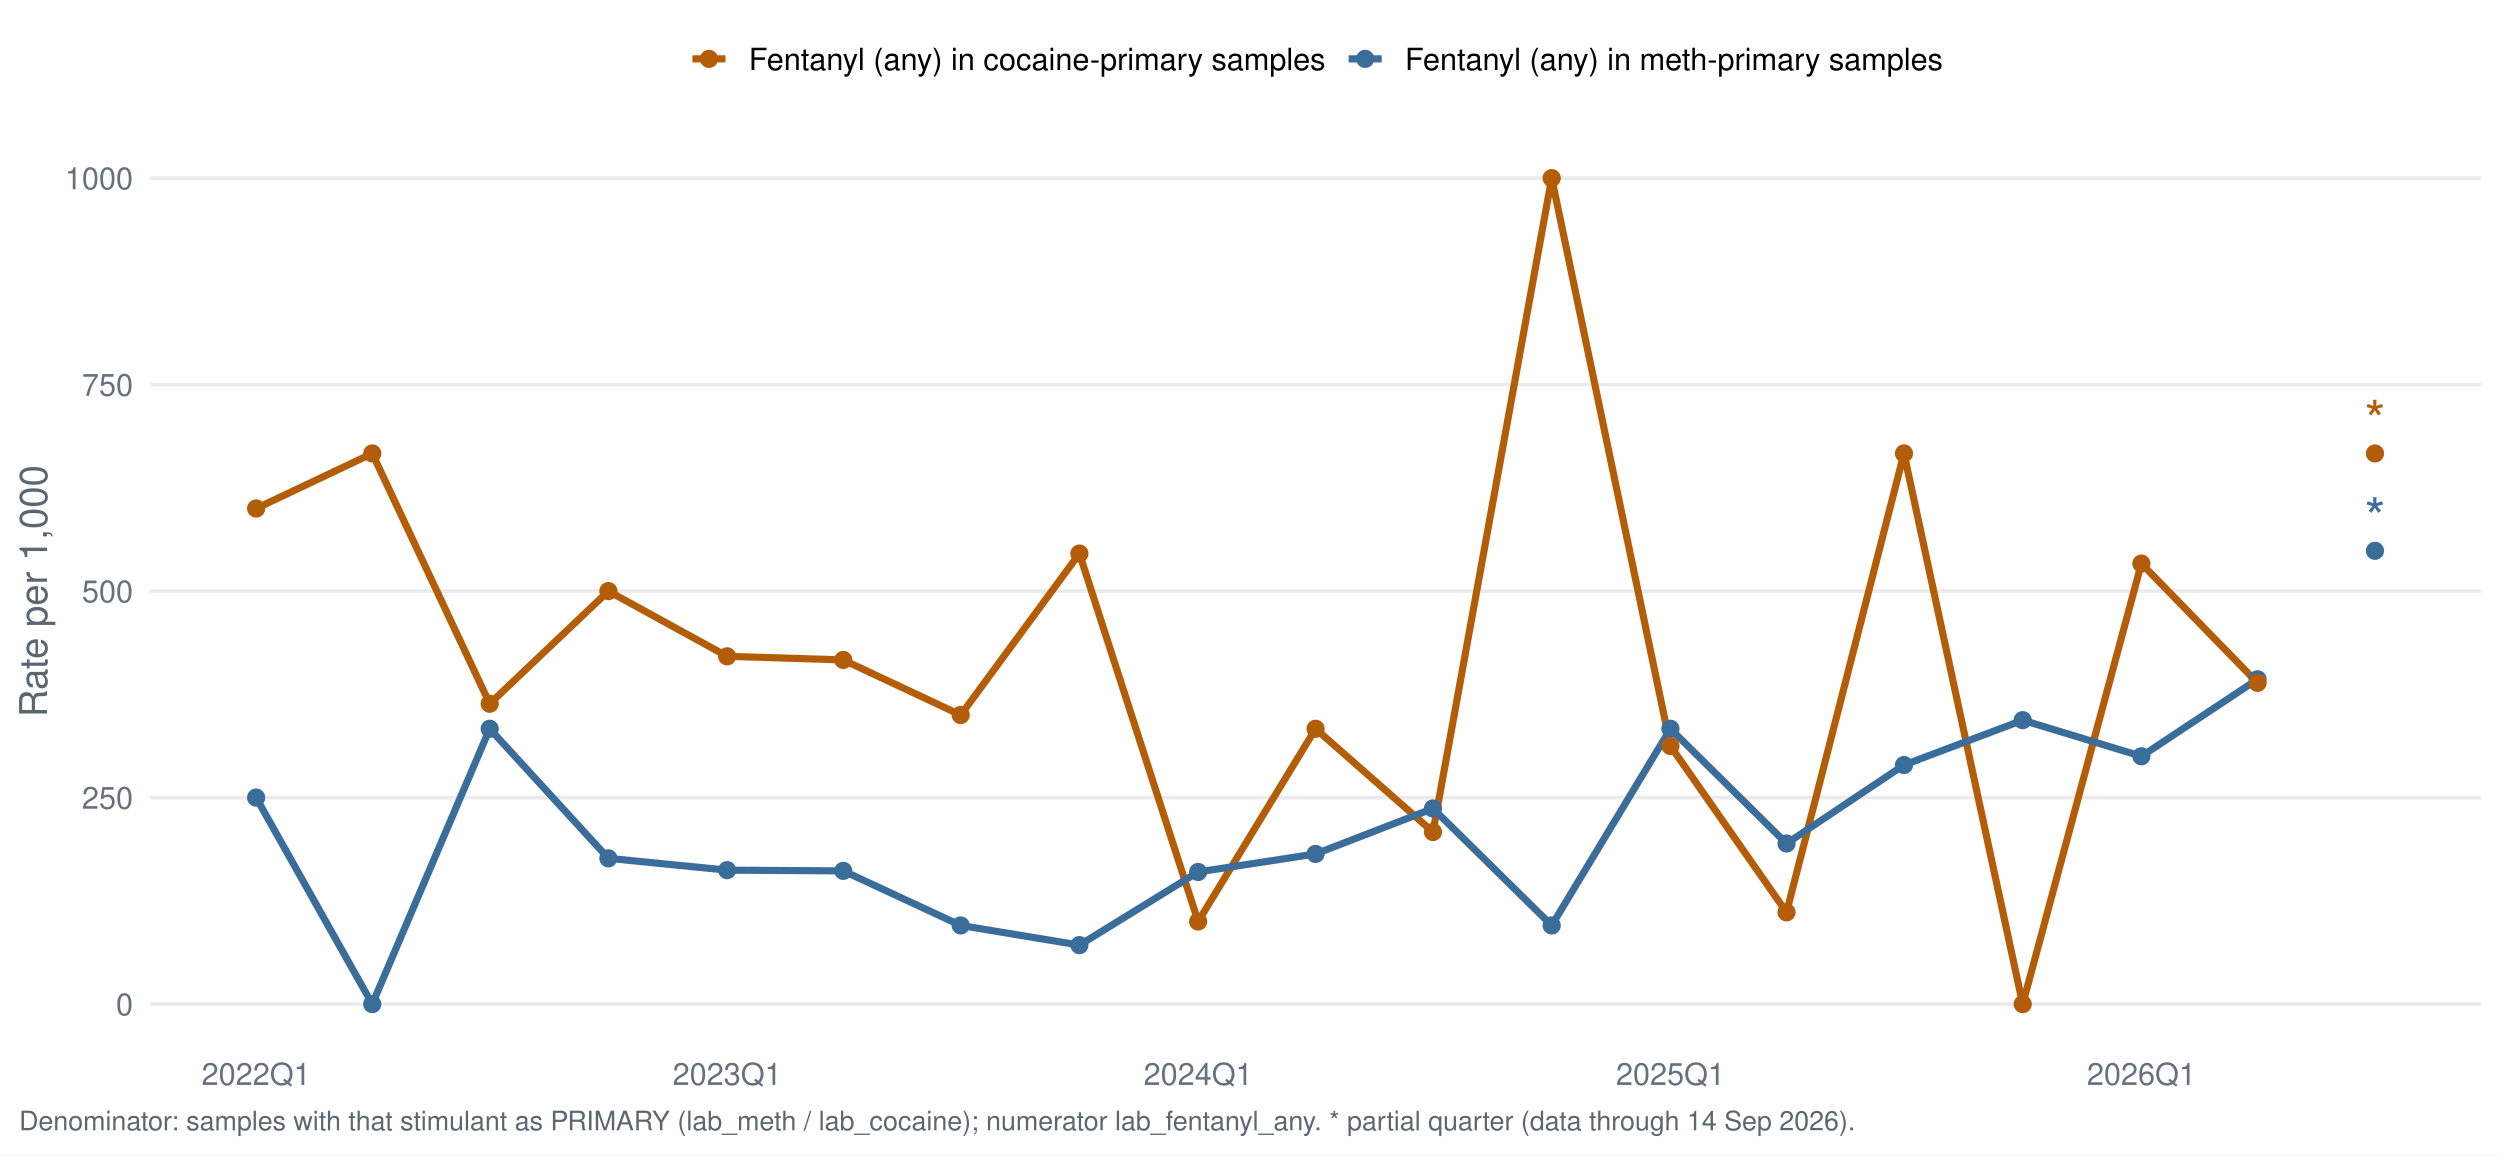
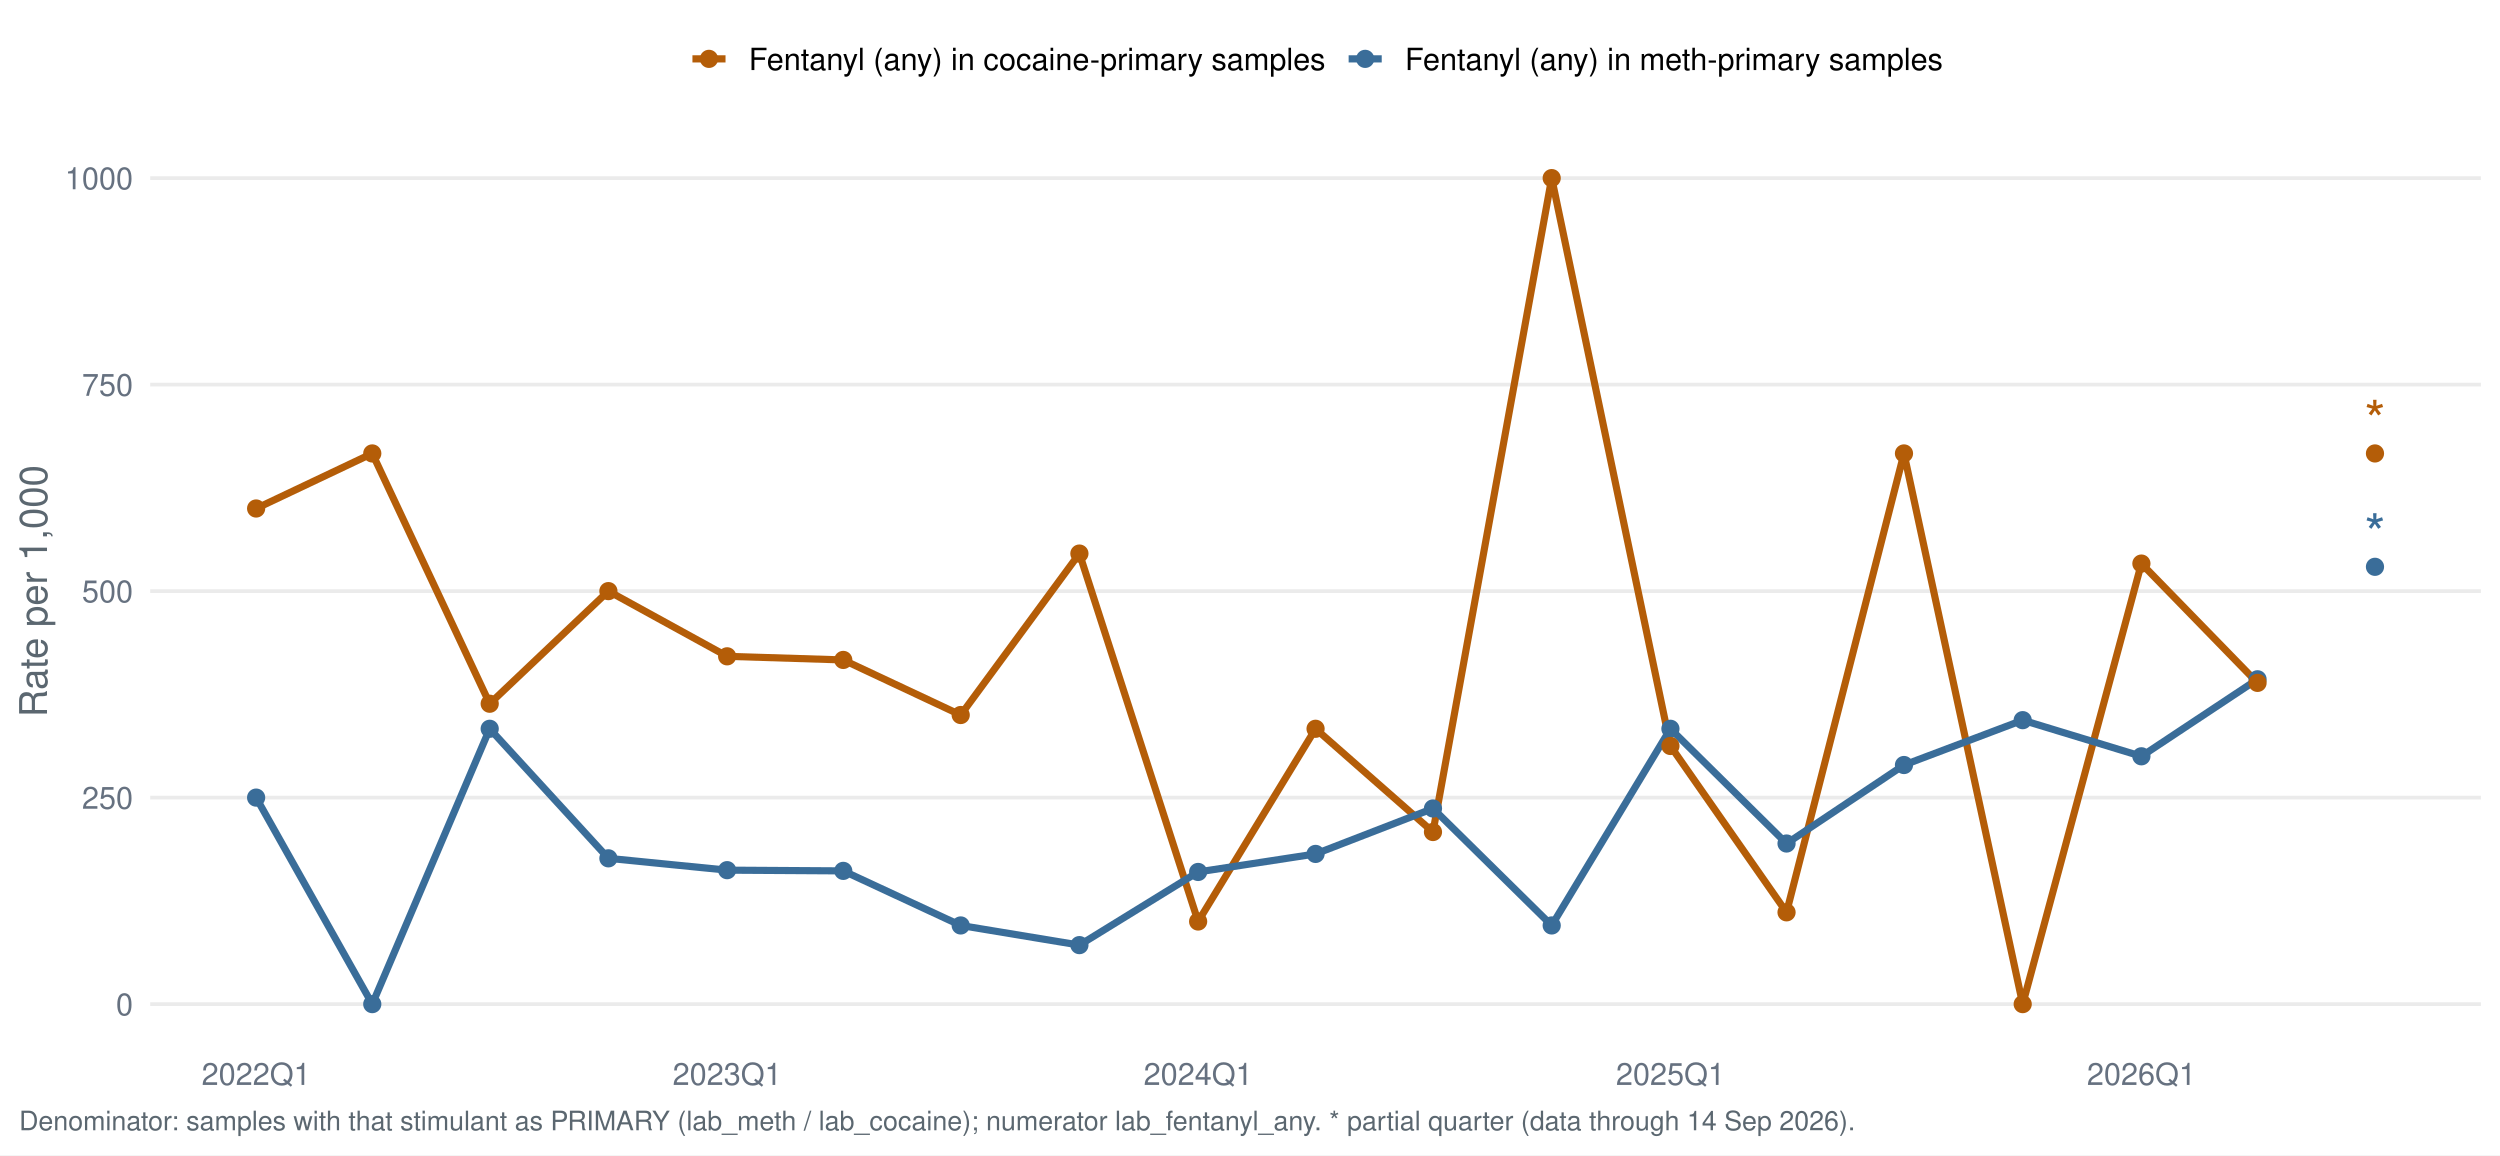
<svg xmlns="http://www.w3.org/2000/svg" width="1044.00pt" height="482.40pt" viewBox="0 0 1044.00 482.40">
  <g class="svglite">
    <defs>
      <style type="text/css">
    .svglite line, .svglite polyline, .svglite polygon, .svglite path, .svglite rect, .svglite circle {
      fill: none;
      stroke: #000000;
      stroke-linecap: round;
      stroke-linejoin: round;
      stroke-miterlimit: 10.00;
    }
    .svglite text {
      white-space: pre;
    }
    .svglite g.glyphgroup path {
      fill: inherit;
      stroke: none;
    }
  </style>
    </defs>
    <rect width="100%" height="100%" style="stroke: none; fill: #FFFFFF;" />
    <defs>
      <clipPath id="cpMC4wMHwxMDQ0LjAwfDAuMDB8NDgyLjQw">
        <rect x="0.00" y="0.00" width="1044.00" height="482.40" />
      </clipPath>
    </defs>
    <g clip-path="url(#cpMC4wMHwxMDQ0LjAwfDAuMDB8NDgyLjQw)">
      <rect x="0.00" y="0.00" width="1044.00" height="482.40" style="stroke-width: 1.55; stroke: none; fill: #FFFFFF;" />
    </g>
    <defs>
      <clipPath id="cpNjIuNzJ8MTAzNi4wM3w1Ny4xM3w0MzYuNTY=">
        <rect x="62.72" y="57.13" width="973.31" height="379.43" />
      </clipPath>
    </defs>
    <g clip-path="url(#cpNjIuNzJ8MTAzNi4wM3w1Ny4xM3w0MzYuNTY=)">
      <polyline points="62.72,419.32 1036.03,419.32 " style="stroke-width: 1.55; stroke: #EBEBEB; stroke-linecap: butt;" />
      <polyline points="62.72,333.08 1036.03,333.08 " style="stroke-width: 1.55; stroke: #EBEBEB; stroke-linecap: butt;" />
      <polyline points="62.72,246.85 1036.03,246.85 " style="stroke-width: 1.55; stroke: #EBEBEB; stroke-linecap: butt;" />
      <polyline points="62.72,160.61 1036.03,160.61 " style="stroke-width: 1.55; stroke: #EBEBEB; stroke-linecap: butt;" />
      <polyline points="62.72,74.38 1036.03,74.38 " style="stroke-width: 1.55; stroke: #EBEBEB; stroke-linecap: butt;" />
      <polyline points="106.96,212.35 155.46,189.36 204.50,293.88 254.07,246.85 303.65,274.08 352.15,275.59 401.19,298.59 450.76,231.17 500.34,384.82 549.38,304.34 598.41,347.45 647.99,74.38 697.57,311.52 746.06,380.99 795.10,189.36 844.68,419.32 894.25,235.35 942.75,285.17 " style="stroke-width: 2.99; stroke: #B45D08; stroke-linecap: butt;" />
      <polyline points="106.96,333.08 155.46,419.32 204.50,304.34 254.07,358.44 303.65,363.38 352.15,363.68 401.19,386.47 450.76,394.68 500.34,364.13 549.38,356.60 598.41,337.62 647.99,386.47 697.57,304.34 746.06,352.25 795.10,319.47 844.68,300.74 894.25,315.83 942.75,283.67 " style="stroke-width: 2.99; stroke: #3A6D99; stroke-linecap: butt;" />
      <circle cx="106.96" cy="333.08" r="3.29" style="stroke-width: 1.03; stroke: #3A6D99; fill: #3A6D99;" />
      <circle cx="155.46" cy="419.32" r="3.29" style="stroke-width: 1.03; stroke: #3A6D99; fill: #3A6D99;" />
      <circle cx="204.50" cy="304.34" r="3.29" style="stroke-width: 1.03; stroke: #3A6D99; fill: #3A6D99;" />
      <circle cx="254.07" cy="358.44" r="3.29" style="stroke-width: 1.03; stroke: #3A6D99; fill: #3A6D99;" />
      <circle cx="303.65" cy="363.38" r="3.29" style="stroke-width: 1.03; stroke: #3A6D99; fill: #3A6D99;" />
      <circle cx="352.15" cy="363.68" r="3.29" style="stroke-width: 1.03; stroke: #3A6D99; fill: #3A6D99;" />
      <circle cx="401.19" cy="386.47" r="3.29" style="stroke-width: 1.03; stroke: #3A6D99; fill: #3A6D99;" />
      <circle cx="450.76" cy="394.68" r="3.29" style="stroke-width: 1.03; stroke: #3A6D99; fill: #3A6D99;" />
      <circle cx="500.34" cy="364.13" r="3.29" style="stroke-width: 1.03; stroke: #3A6D99; fill: #3A6D99;" />
      <circle cx="549.38" cy="356.60" r="3.29" style="stroke-width: 1.03; stroke: #3A6D99; fill: #3A6D99;" />
      <circle cx="598.41" cy="337.62" r="3.29" style="stroke-width: 1.03; stroke: #3A6D99; fill: #3A6D99;" />
      <circle cx="647.99" cy="386.47" r="3.29" style="stroke-width: 1.03; stroke: #3A6D99; fill: #3A6D99;" />
      <circle cx="697.57" cy="304.34" r="3.29" style="stroke-width: 1.03; stroke: #3A6D99; fill: #3A6D99;" />
      <circle cx="746.06" cy="352.25" r="3.29" style="stroke-width: 1.03; stroke: #3A6D99; fill: #3A6D99;" />
      <circle cx="795.10" cy="319.47" r="3.29" style="stroke-width: 1.03; stroke: #3A6D99; fill: #3A6D99;" />
      <circle cx="844.68" cy="300.74" r="3.29" style="stroke-width: 1.03; stroke: #3A6D99; fill: #3A6D99;" />
      <circle cx="894.25" cy="315.83" r="3.29" style="stroke-width: 1.03; stroke: #3A6D99; fill: #3A6D99;" />
      <circle cx="942.75" cy="283.67" r="3.29" style="stroke-width: 1.03; stroke: #3A6D99; fill: #3A6D99;" />
-       <circle cx="991.79" cy="230.02" r="3.29" style="stroke-width: 1.03; stroke: #3A6D99; fill: #3A6D99;" />
+       <circle cx="991.79" cy="236.70" r="3.29" style="stroke-width: 1.03; stroke: #3A6D99; fill: #3A6D99;" />
      <circle cx="106.96" cy="212.35" r="3.29" style="stroke-width: 1.03; stroke: #B45D08; fill: #B45D08;" />
      <circle cx="155.46" cy="189.36" r="3.29" style="stroke-width: 1.03; stroke: #B45D08; fill: #B45D08;" />
      <circle cx="204.50" cy="293.88" r="3.29" style="stroke-width: 1.03; stroke: #B45D08; fill: #B45D08;" />
      <circle cx="254.07" cy="246.85" r="3.29" style="stroke-width: 1.03; stroke: #B45D08; fill: #B45D08;" />
      <circle cx="303.65" cy="274.08" r="3.29" style="stroke-width: 1.03; stroke: #B45D08; fill: #B45D08;" />
      <circle cx="352.15" cy="275.59" r="3.29" style="stroke-width: 1.03; stroke: #B45D08; fill: #B45D08;" />
      <circle cx="401.19" cy="298.59" r="3.29" style="stroke-width: 1.03; stroke: #B45D08; fill: #B45D08;" />
      <circle cx="450.76" cy="231.17" r="3.29" style="stroke-width: 1.03; stroke: #B45D08; fill: #B45D08;" />
      <circle cx="500.34" cy="384.82" r="3.29" style="stroke-width: 1.03; stroke: #B45D08; fill: #B45D08;" />
      <circle cx="549.38" cy="304.34" r="3.29" style="stroke-width: 1.03; stroke: #B45D08; fill: #B45D08;" />
      <circle cx="598.41" cy="347.45" r="3.29" style="stroke-width: 1.03; stroke: #B45D08; fill: #B45D08;" />
      <circle cx="647.99" cy="74.38" r="3.29" style="stroke-width: 1.03; stroke: #B45D08; fill: #B45D08;" />
      <circle cx="697.57" cy="311.52" r="3.29" style="stroke-width: 1.03; stroke: #B45D08; fill: #B45D08;" />
      <circle cx="746.06" cy="380.99" r="3.29" style="stroke-width: 1.03; stroke: #B45D08; fill: #B45D08;" />
      <circle cx="795.10" cy="189.36" r="3.29" style="stroke-width: 1.03; stroke: #B45D08; fill: #B45D08;" />
      <circle cx="844.68" cy="419.32" r="3.29" style="stroke-width: 1.03; stroke: #B45D08; fill: #B45D08;" />
      <circle cx="894.25" cy="235.35" r="3.29" style="stroke-width: 1.03; stroke: #B45D08; fill: #B45D08;" />
      <circle cx="942.75" cy="285.17" r="3.29" style="stroke-width: 1.03; stroke: #B45D08; fill: #B45D08;" />
      <circle cx="991.79" cy="189.36" r="3.29" style="stroke-width: 1.03; stroke: #B45D08; fill: #B45D08;" />
-       <text x="991.79" y="224.21" text-anchor="middle" style="font-size: 22.76px;fill: #3A6D99; font-family: &quot;Nimbus Sans&quot;;" textLength="8.84px" lengthAdjust="spacingAndGlyphs">*</text>
+       <text x="991.79" y="230.90" text-anchor="middle" style="font-size: 22.76px;fill: #3A6D99; font-family: &quot;Nimbus Sans&quot;;" textLength="8.84px" lengthAdjust="spacingAndGlyphs">*</text>
      <text x="991.79" y="183.55" text-anchor="middle" style="font-size: 22.76px;fill: #B45D08; font-family: &quot;Nimbus Sans&quot;;" textLength="8.84px" lengthAdjust="spacingAndGlyphs">*</text>
    </g>
    <g clip-path="url(#cpMC4wMHwxMDQ0LjAwfDAuMDB8NDgyLjQw)">
      <text x="55.55" y="423.98" text-anchor="end" style="font-size: 12.80px;fill: #667180; font-family: &quot;Nimbus Sans&quot;;" textLength="7.11px" lengthAdjust="spacingAndGlyphs">0</text>
      <text x="55.55" y="337.75" text-anchor="end" style="font-size: 12.80px;fill: #667180; font-family: &quot;Nimbus Sans&quot;;" textLength="21.33px" lengthAdjust="spacingAndGlyphs">250</text>
      <text x="55.55" y="251.51" text-anchor="end" style="font-size: 12.80px;fill: #667180; font-family: &quot;Nimbus Sans&quot;;" textLength="21.33px" lengthAdjust="spacingAndGlyphs">500</text>
      <text x="55.55" y="165.28" text-anchor="end" style="font-size: 12.80px;fill: #667180; font-family: &quot;Nimbus Sans&quot;;" textLength="21.33px" lengthAdjust="spacingAndGlyphs">750</text>
      <text x="55.55" y="79.04" text-anchor="end" style="font-size: 12.80px;fill: #667180; font-family: &quot;Nimbus Sans&quot;;" textLength="28.44px" lengthAdjust="spacingAndGlyphs">1000</text>
      <text x="106.96" y="453.07" text-anchor="middle" style="font-size: 12.80px;fill: #667180; font-family: &quot;Nimbus Sans&quot;;" textLength="45.50px" lengthAdjust="spacingAndGlyphs">2022Q1</text>
      <text x="303.65" y="453.07" text-anchor="middle" style="font-size: 12.80px;fill: #667180; font-family: &quot;Nimbus Sans&quot;;" textLength="45.50px" lengthAdjust="spacingAndGlyphs">2023Q1</text>
      <text x="500.34" y="453.07" text-anchor="middle" style="font-size: 12.80px;fill: #667180; font-family: &quot;Nimbus Sans&quot;;" textLength="45.50px" lengthAdjust="spacingAndGlyphs">2024Q1</text>
      <text x="697.57" y="453.07" text-anchor="middle" style="font-size: 12.80px;fill: #667180; font-family: &quot;Nimbus Sans&quot;;" textLength="45.50px" lengthAdjust="spacingAndGlyphs">2025Q1</text>
      <text x="894.25" y="453.07" text-anchor="middle" style="font-size: 12.80px;fill: #667180; font-family: &quot;Nimbus Sans&quot;;" textLength="45.50px" lengthAdjust="spacingAndGlyphs">2026Q1</text>
      <text transform="translate(19.63,246.85) rotate(-90)" text-anchor="middle" style="font-size: 16.00px;fill: #5B6770; font-family: &quot;Nimbus Sans&quot;;" textLength="105.22px" lengthAdjust="spacingAndGlyphs">Rate per 1,000</text>
      <line x1="289.16" y1="24.58" x2="302.98" y2="24.58" style="stroke-width: 2.99; stroke: #B45D08; stroke-linecap: butt;" />
      <circle cx="296.07" cy="24.58" r="3.29" style="stroke-width: 1.03; stroke: #B45D08; fill: #B45D08;" />
      <line x1="563.19" y1="24.58" x2="577.01" y2="24.58" style="stroke-width: 2.99; stroke: #3A6D99; stroke-linecap: butt;" />
      <circle cx="570.10" cy="24.58" r="3.29" style="stroke-width: 1.03; stroke: #3A6D99; fill: #3A6D99;" />
      <text x="312.68" y="29.25" style="font-size: 12.80px; font-family: &quot;Nimbus Sans&quot;;" textLength="240.81px" lengthAdjust="spacingAndGlyphs">Fentanyl (any) in cocaine-primary samples</text>
      <text x="586.71" y="29.25" style="font-size: 12.80px; font-family: &quot;Nimbus Sans&quot;;" textLength="224.61px" lengthAdjust="spacingAndGlyphs">Fentanyl (any) in meth-primary samples</text>
      <text x="7.97" y="471.99" style="font-size: 11.20px;fill: #5B6770; font-family: &quot;Nimbus Sans&quot;;" textLength="765.75px" lengthAdjust="spacingAndGlyphs">Denominator: samples with that stimulant as PRIMARY (lab_meth / lab_cocaine); numerator lab_fentanyl_any. * partial quarter (data through 14 Sep 2026).</text>
    </g>
  </g>
</svg>
